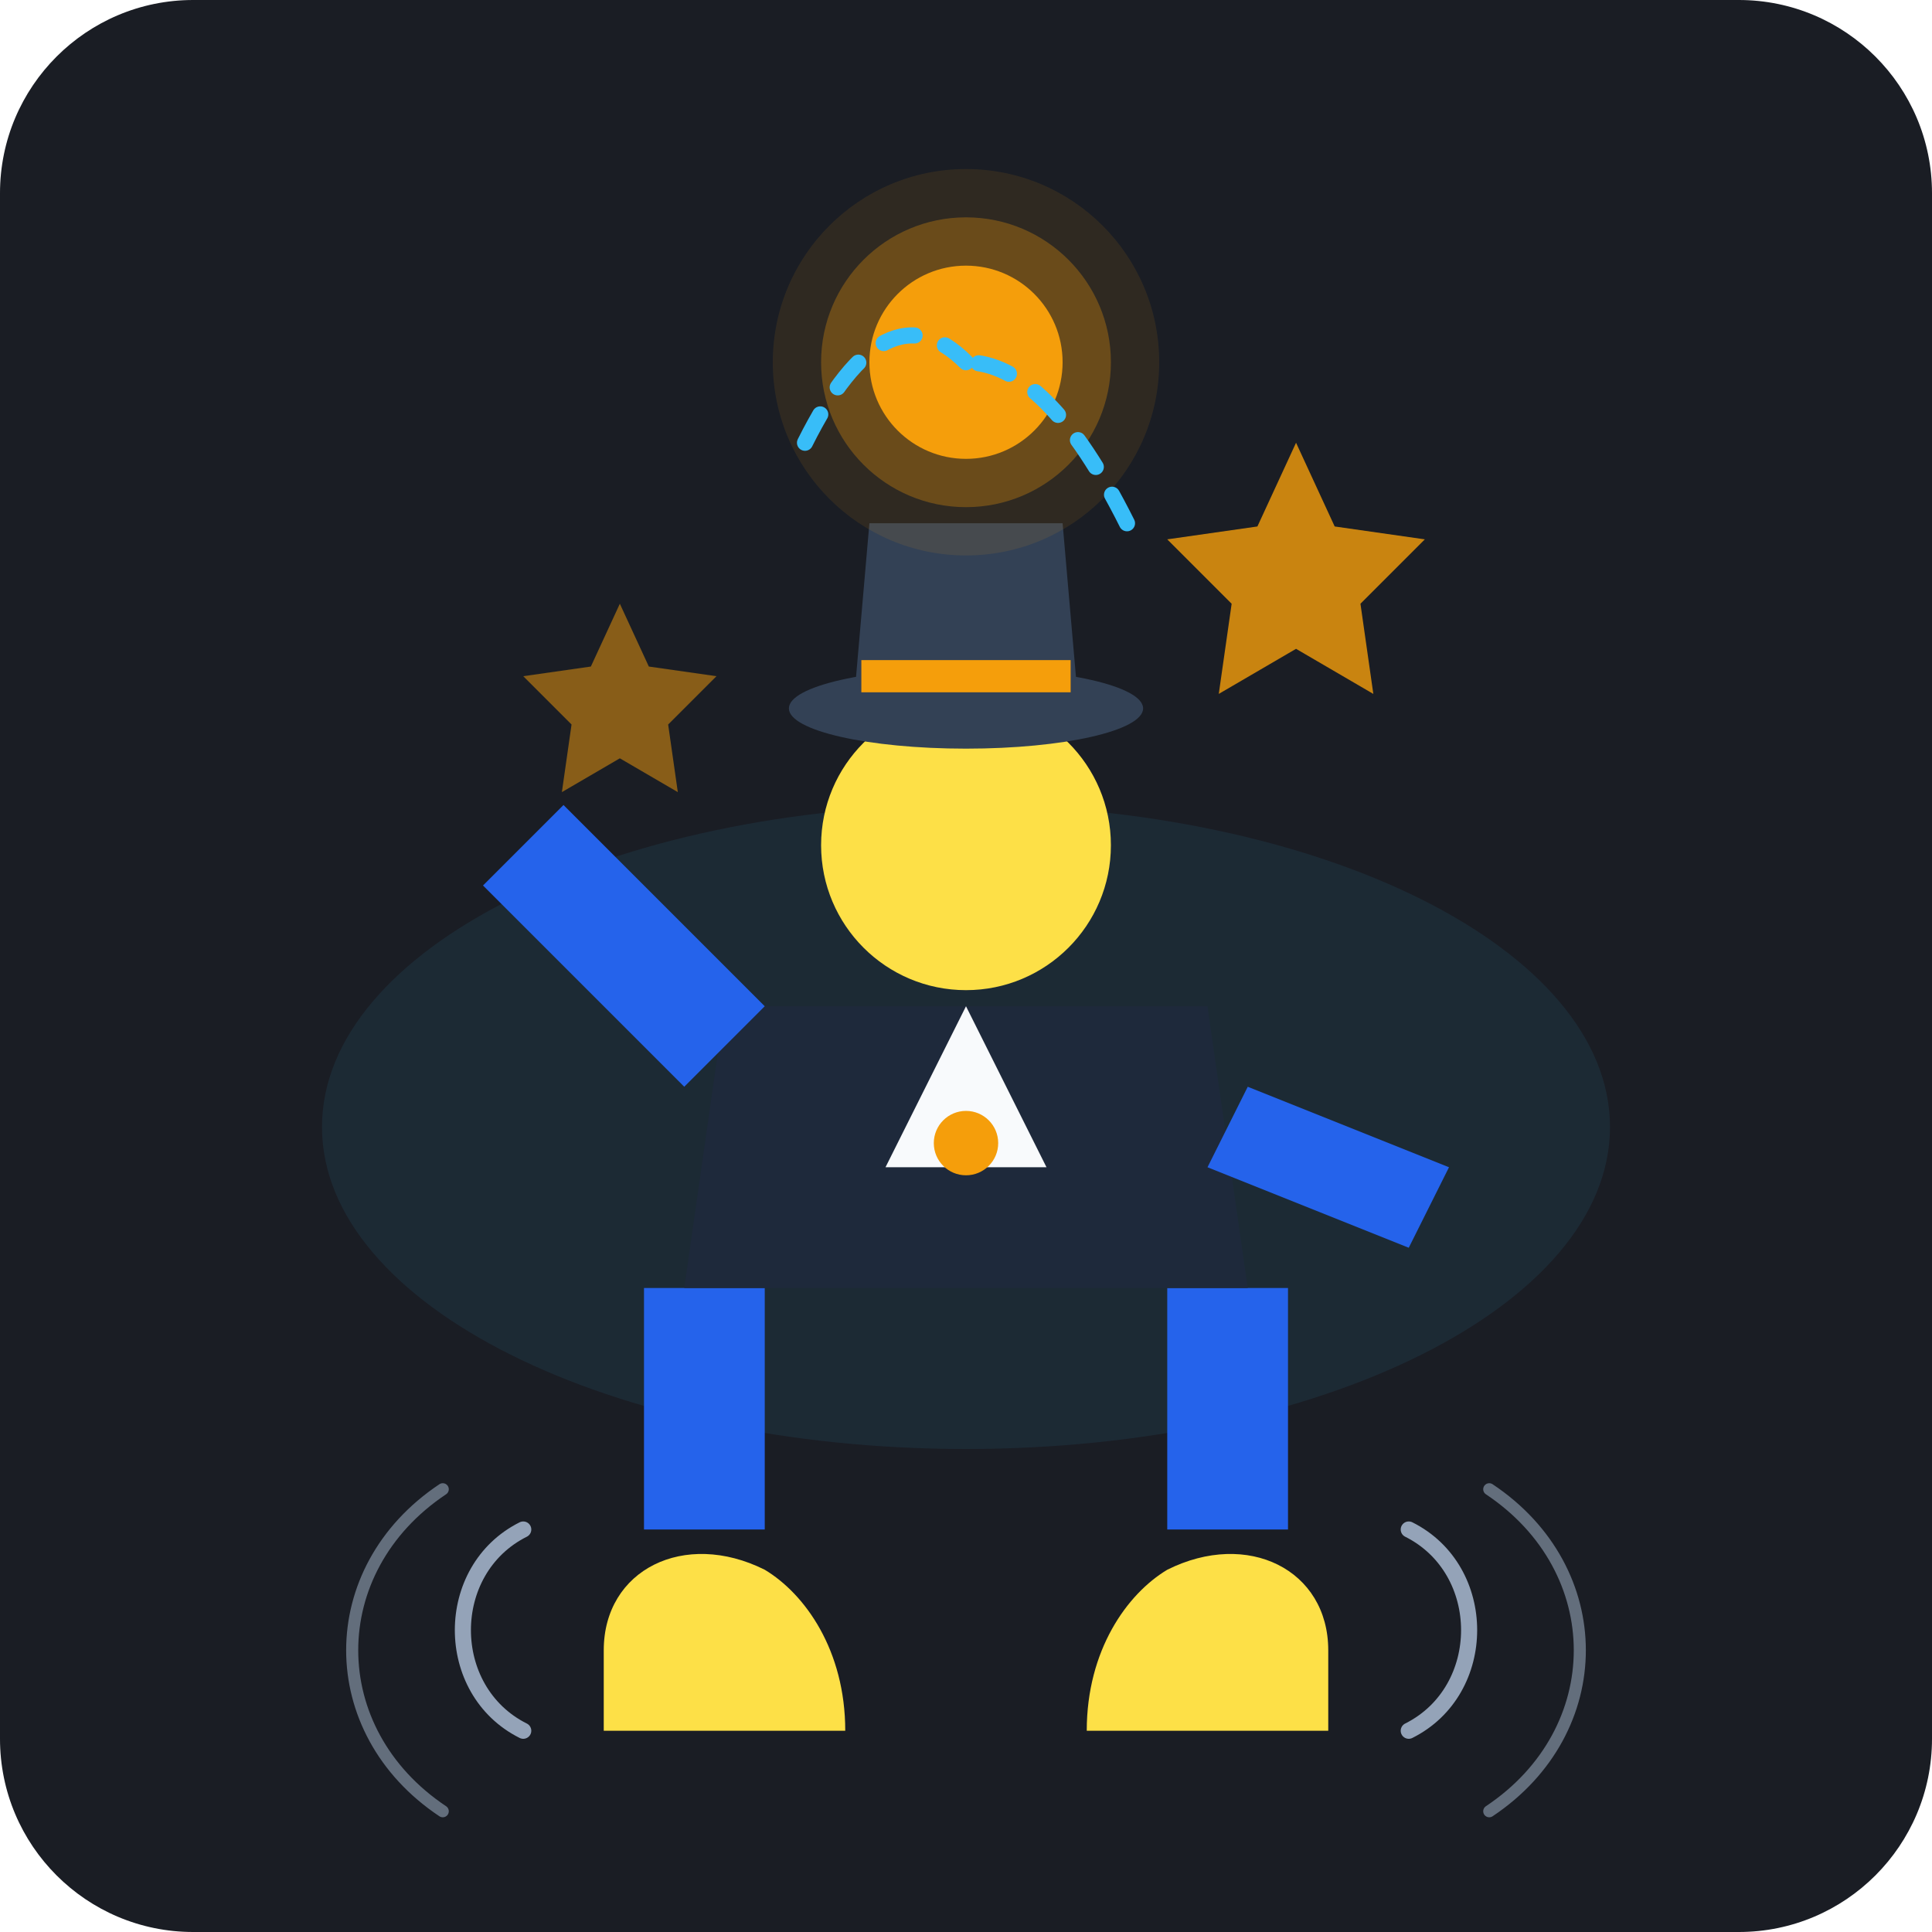
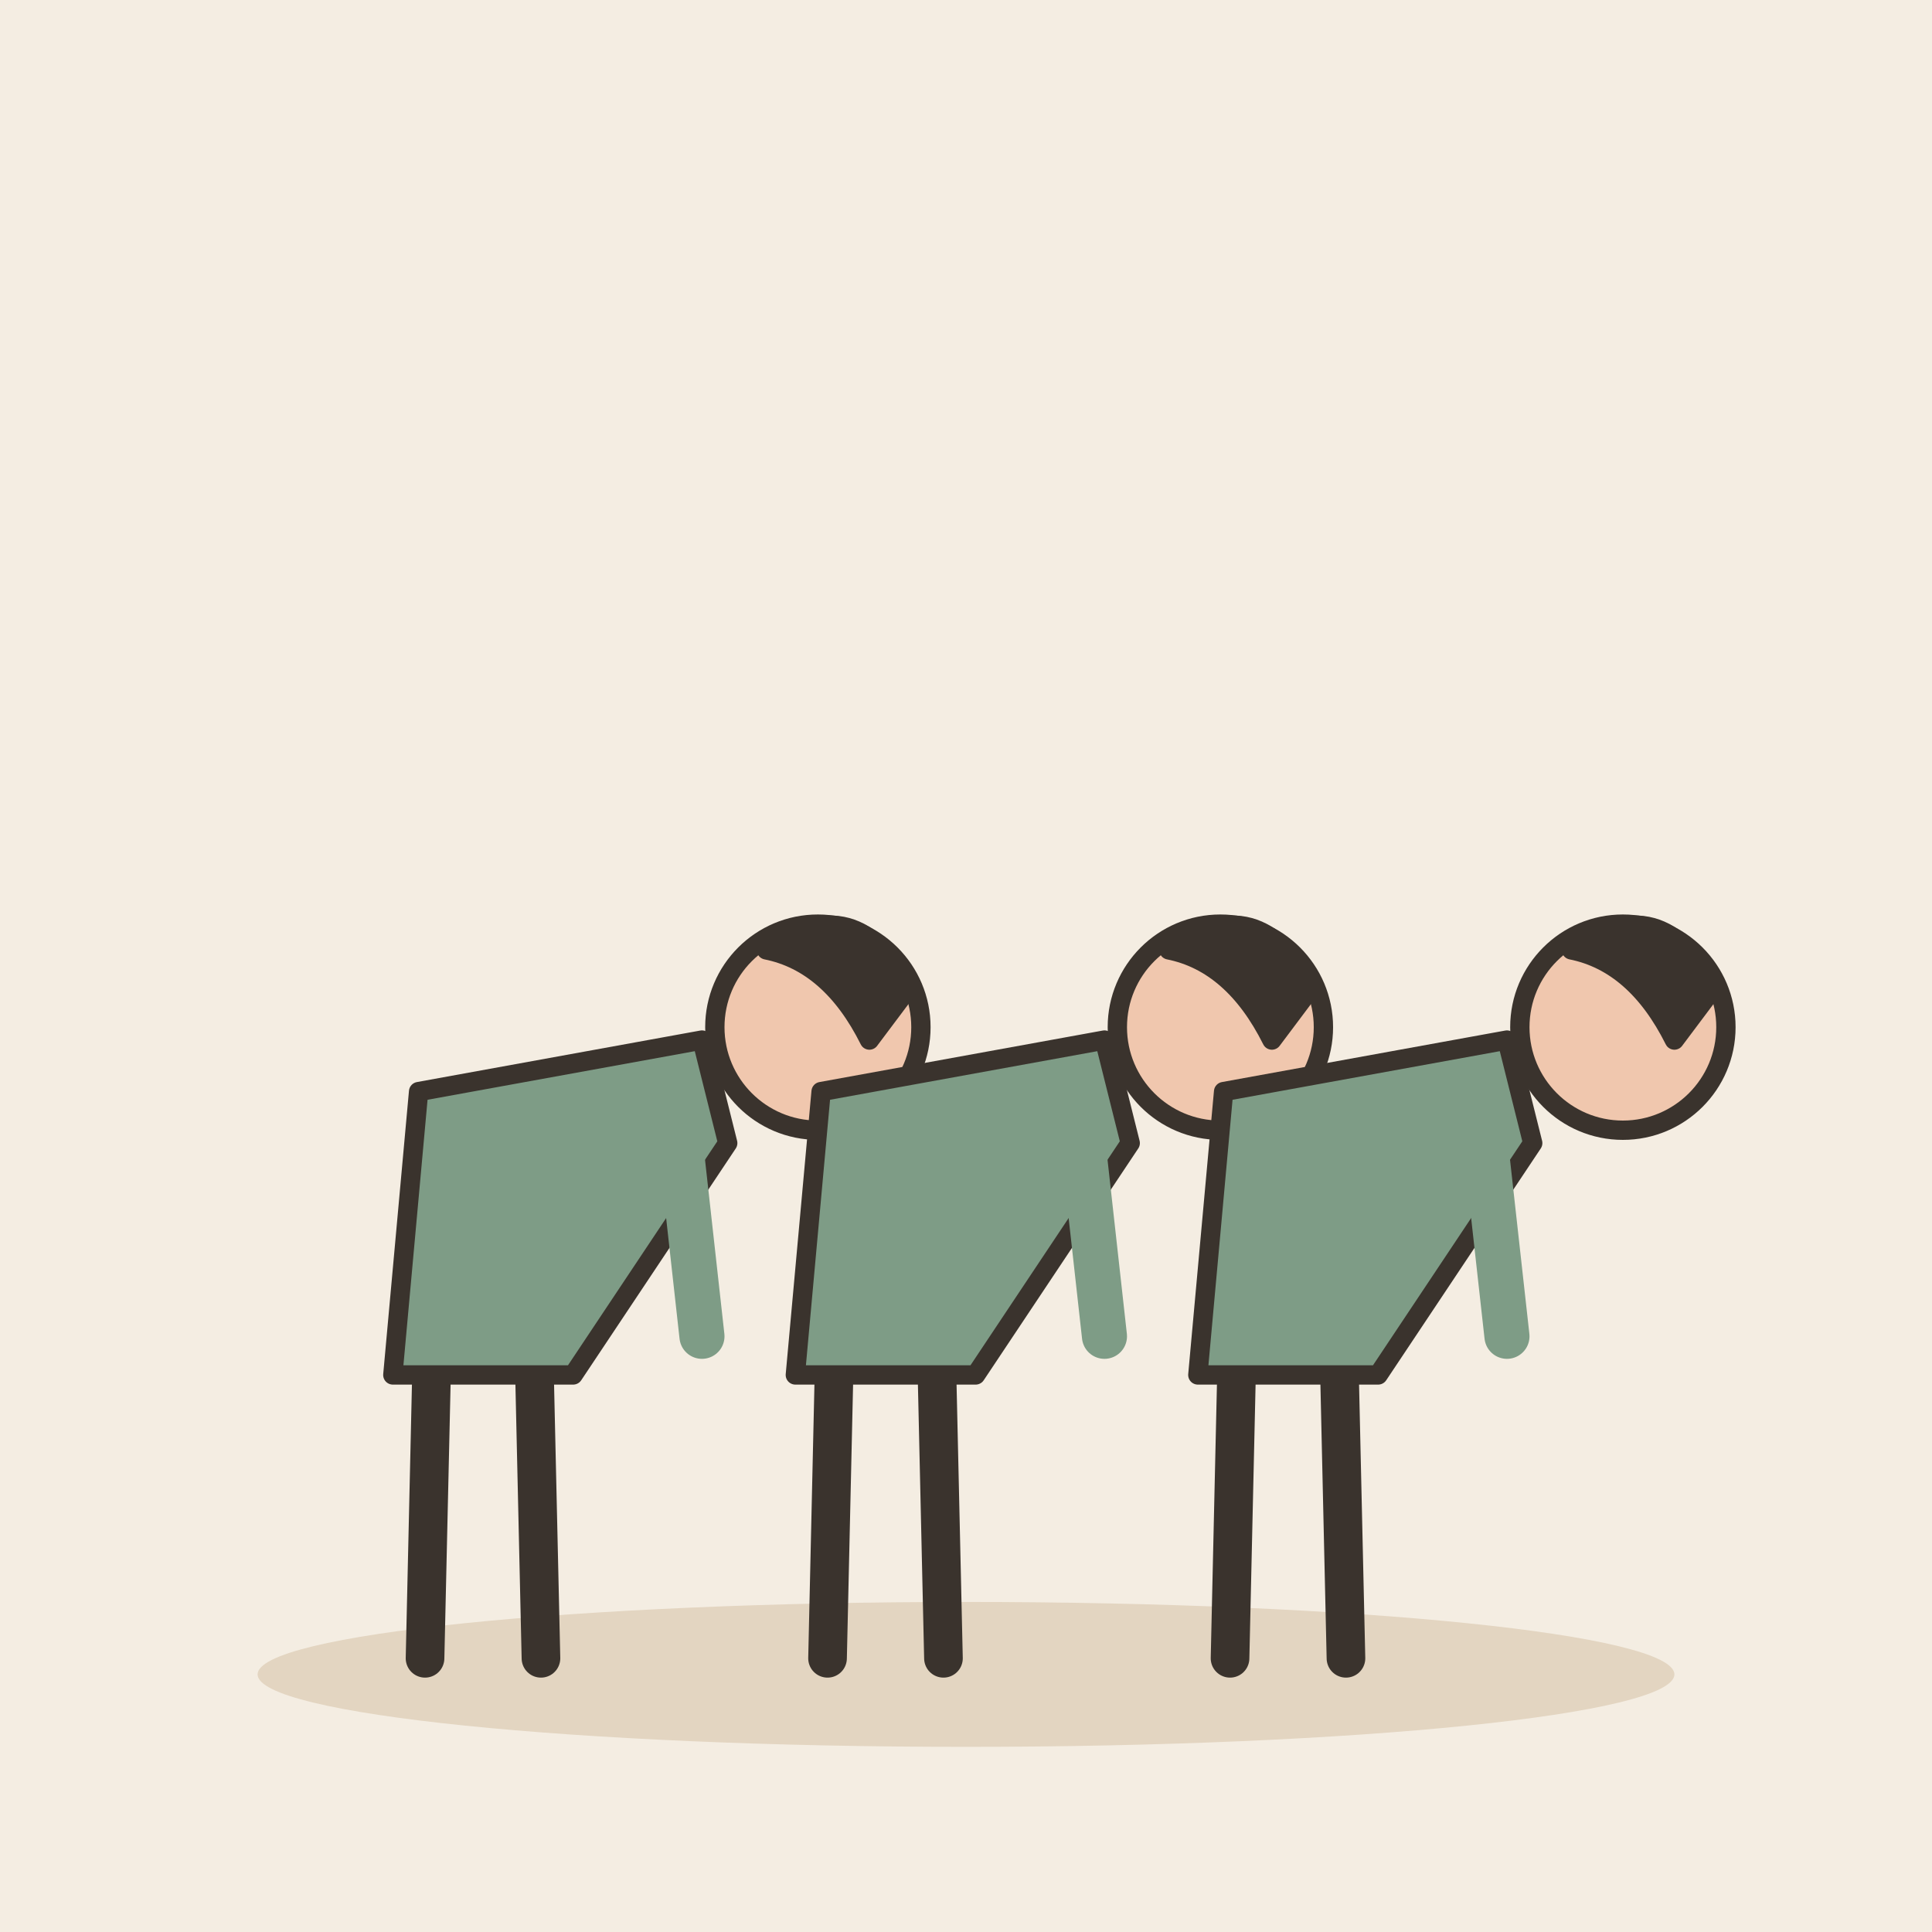
- <svg xmlns="http://www.w3.org/2000/svg" viewBox="0 0 240 240">
-   <rect width="240" height="240" rx="24" fill="#1A1D24" />
-   <ellipse cx="120" cy="140" rx="80" ry="40" fill="#38BDF8" opacity="0.08" />
-   <g transform="translate(0, 10)">
-     <path d="M95 150 L95 180 L80 180 L80 150 Z" fill="#2563EB" />
-     <path d="M145 150 L145 180 L160 180 L160 150 Z" fill="#2563EB" />
-     <path d="M90 115 L150 115 L155 150 L85 150 Z" fill="#1E293B" />
-     <polygon points="120,115 110,135 130,135" fill="#F8FAFC" />
-     <circle cx="120" cy="132" r="4" fill="#F59E0B" />
-     <circle cx="120" cy="95" r="18" fill="#FDE047" />
-     <ellipse cx="120" cy="78" rx="22" ry="5" fill="#334155" />
-     <path d="M106 78 L108 55 L132 55 L134 78 Z" fill="#334155" />
-     <rect x="107" y="72" width="26" height="4" fill="#F59E0B" />
-     <path d="M85 125 L60 100 L70 90 L95 115" fill="#2563EB" />
-     <path d="M155 125 L180 135 L175 145 L150 135" fill="#2563EB" />
+ <svg xmlns="http://www.w3.org/2000/svg" viewBox="0 0 240 240" data-style="editorial">
+   <rect width="240" height="240" fill="#F4EDE2" />
+   <ellipse cx="120" cy="208" rx="88" ry="9" fill="#E3D5C1" />
+   <g transform="translate(60 206) scale(0.8 0.8)">
+     <path d="M-8 -44L-9 0" stroke="#3A332D" stroke-width="6" stroke-linecap="round" fill="none" />
+     <path d="M8 -44L9 0" stroke="#3A332D" stroke-width="6" stroke-linecap="round" fill="none" />
+     <path d="M-14 -44L-10 -88L34 -96L38 -80L14 -44Z" fill="#7E9C86" stroke="#3A332D" stroke-width="3" stroke-linecap="round" stroke-linejoin="round" />
+     <path d="M30 -86L34 -50" stroke="#7E9C86" stroke-width="7" stroke-linecap="round" fill="none" />
+     <circle cx="52" cy="-98" r="16" fill="#F0C7AE" stroke="#3A332D" stroke-width="3" stroke-linecap="round" stroke-linejoin="round" />
+     <path d="M44 -110Q58 -120 66 -104L60 -96Q54 -108 44 -110Z" fill="#3A332D" stroke="#3A332D" stroke-width="3" stroke-linecap="round" stroke-linejoin="round" />
  </g>
-   <g transform="translate(65, 75) scale(0.6)">
-     <polygon points="20,0 26,13 40,15 30,25 32,39 20,32 8,39 10,25 0,15 14,13" fill="#F59E0B" opacity="0.5" />
+   <g transform="translate(110 206) scale(0.8 0.8)">
+     <path d="M-8 -44L-9 0" stroke="#3A332D" stroke-width="6" stroke-linecap="round" fill="none" />
+     <path d="M8 -44L9 0" stroke="#3A332D" stroke-width="6" stroke-linecap="round" fill="none" />
+     <path d="M-14 -44L-10 -88L34 -96L38 -80L14 -44Z" fill="#7E9C86" stroke="#3A332D" stroke-width="3" stroke-linecap="round" stroke-linejoin="round" />
+     <path d="M30 -86L34 -50" stroke="#7E9C86" stroke-width="7" stroke-linecap="round" fill="none" />
+     <circle cx="52" cy="-98" r="16" fill="#F0C7AE" stroke="#3A332D" stroke-width="3" stroke-linecap="round" stroke-linejoin="round" />
+     <path d="M44 -110Q58 -120 66 -104L60 -96Q54 -108 44 -110Z" fill="#3A332D" stroke="#3A332D" stroke-width="3" stroke-linecap="round" stroke-linejoin="round" />
  </g>
-   <g transform="translate(145, 55) scale(0.8)">
-     <polygon points="20,0 26,13 40,15 30,25 32,39 20,32 8,39 10,25 0,15 14,13" fill="#F59E0B" opacity="0.8" />
-   </g>
-   <circle cx="120" cy="45" r="12" fill="#F59E0B" />
-   <circle cx="120" cy="45" r="18" fill="#F59E0B" opacity="0.3" />
-   <circle cx="120" cy="45" r="24" fill="#F59E0B" opacity="0.1" />
-   <path d="M 100 55 Q 110 35 120 45" fill="none" stroke="#38BDF8" stroke-width="2" stroke-linecap="round" stroke-dasharray="4 4" />
-   <path d="M 140 65 Q 130 45 120 45" fill="none" stroke="#38BDF8" stroke-width="2" stroke-linecap="round" stroke-dasharray="4 4" />
-   <g transform="translate(0, 10)">
-     <path d="M75 195 C75 185 85 180 95 185 C100 188 105 195 105 205 L75 205 Z" fill="#FDE047" />
-     <path d="M165 195 C165 185 155 180 145 185 C140 188 135 195 135 205 L165 205 Z" fill="#FDE047" />
-     <path d="M65 180 C55 185 55 200 65 205" fill="none" stroke="#94A3B8" stroke-width="2" stroke-linecap="round" />
-     <path d="M55 175 C40 185 40 205 55 215" fill="none" stroke="#94A3B8" stroke-width="1.5" stroke-linecap="round" opacity="0.6" />
-     <path d="M175 180 C185 185 185 200 175 205" fill="none" stroke="#94A3B8" stroke-width="2" stroke-linecap="round" />
-     <path d="M185 175 C200 185 200 205 185 215" fill="none" stroke="#94A3B8" stroke-width="1.5" stroke-linecap="round" opacity="0.6" />
+   <g transform="translate(160 206) scale(0.8 0.8)">
+     <path d="M-8 -44L-9 0" stroke="#3A332D" stroke-width="6" stroke-linecap="round" fill="none" />
+     <path d="M8 -44L9 0" stroke="#3A332D" stroke-width="6" stroke-linecap="round" fill="none" />
+     <path d="M-14 -44L-10 -88L34 -96L38 -80L14 -44Z" fill="#7E9C86" stroke="#3A332D" stroke-width="3" stroke-linecap="round" stroke-linejoin="round" />
+     <path d="M30 -86L34 -50" stroke="#7E9C86" stroke-width="7" stroke-linecap="round" fill="none" />
+     <circle cx="52" cy="-98" r="16" fill="#F0C7AE" stroke="#3A332D" stroke-width="3" stroke-linecap="round" stroke-linejoin="round" />
+     <path d="M44 -110Q58 -120 66 -104L60 -96Q54 -108 44 -110Z" fill="#3A332D" stroke="#3A332D" stroke-width="3" stroke-linecap="round" stroke-linejoin="round" />
  </g>
</svg>
